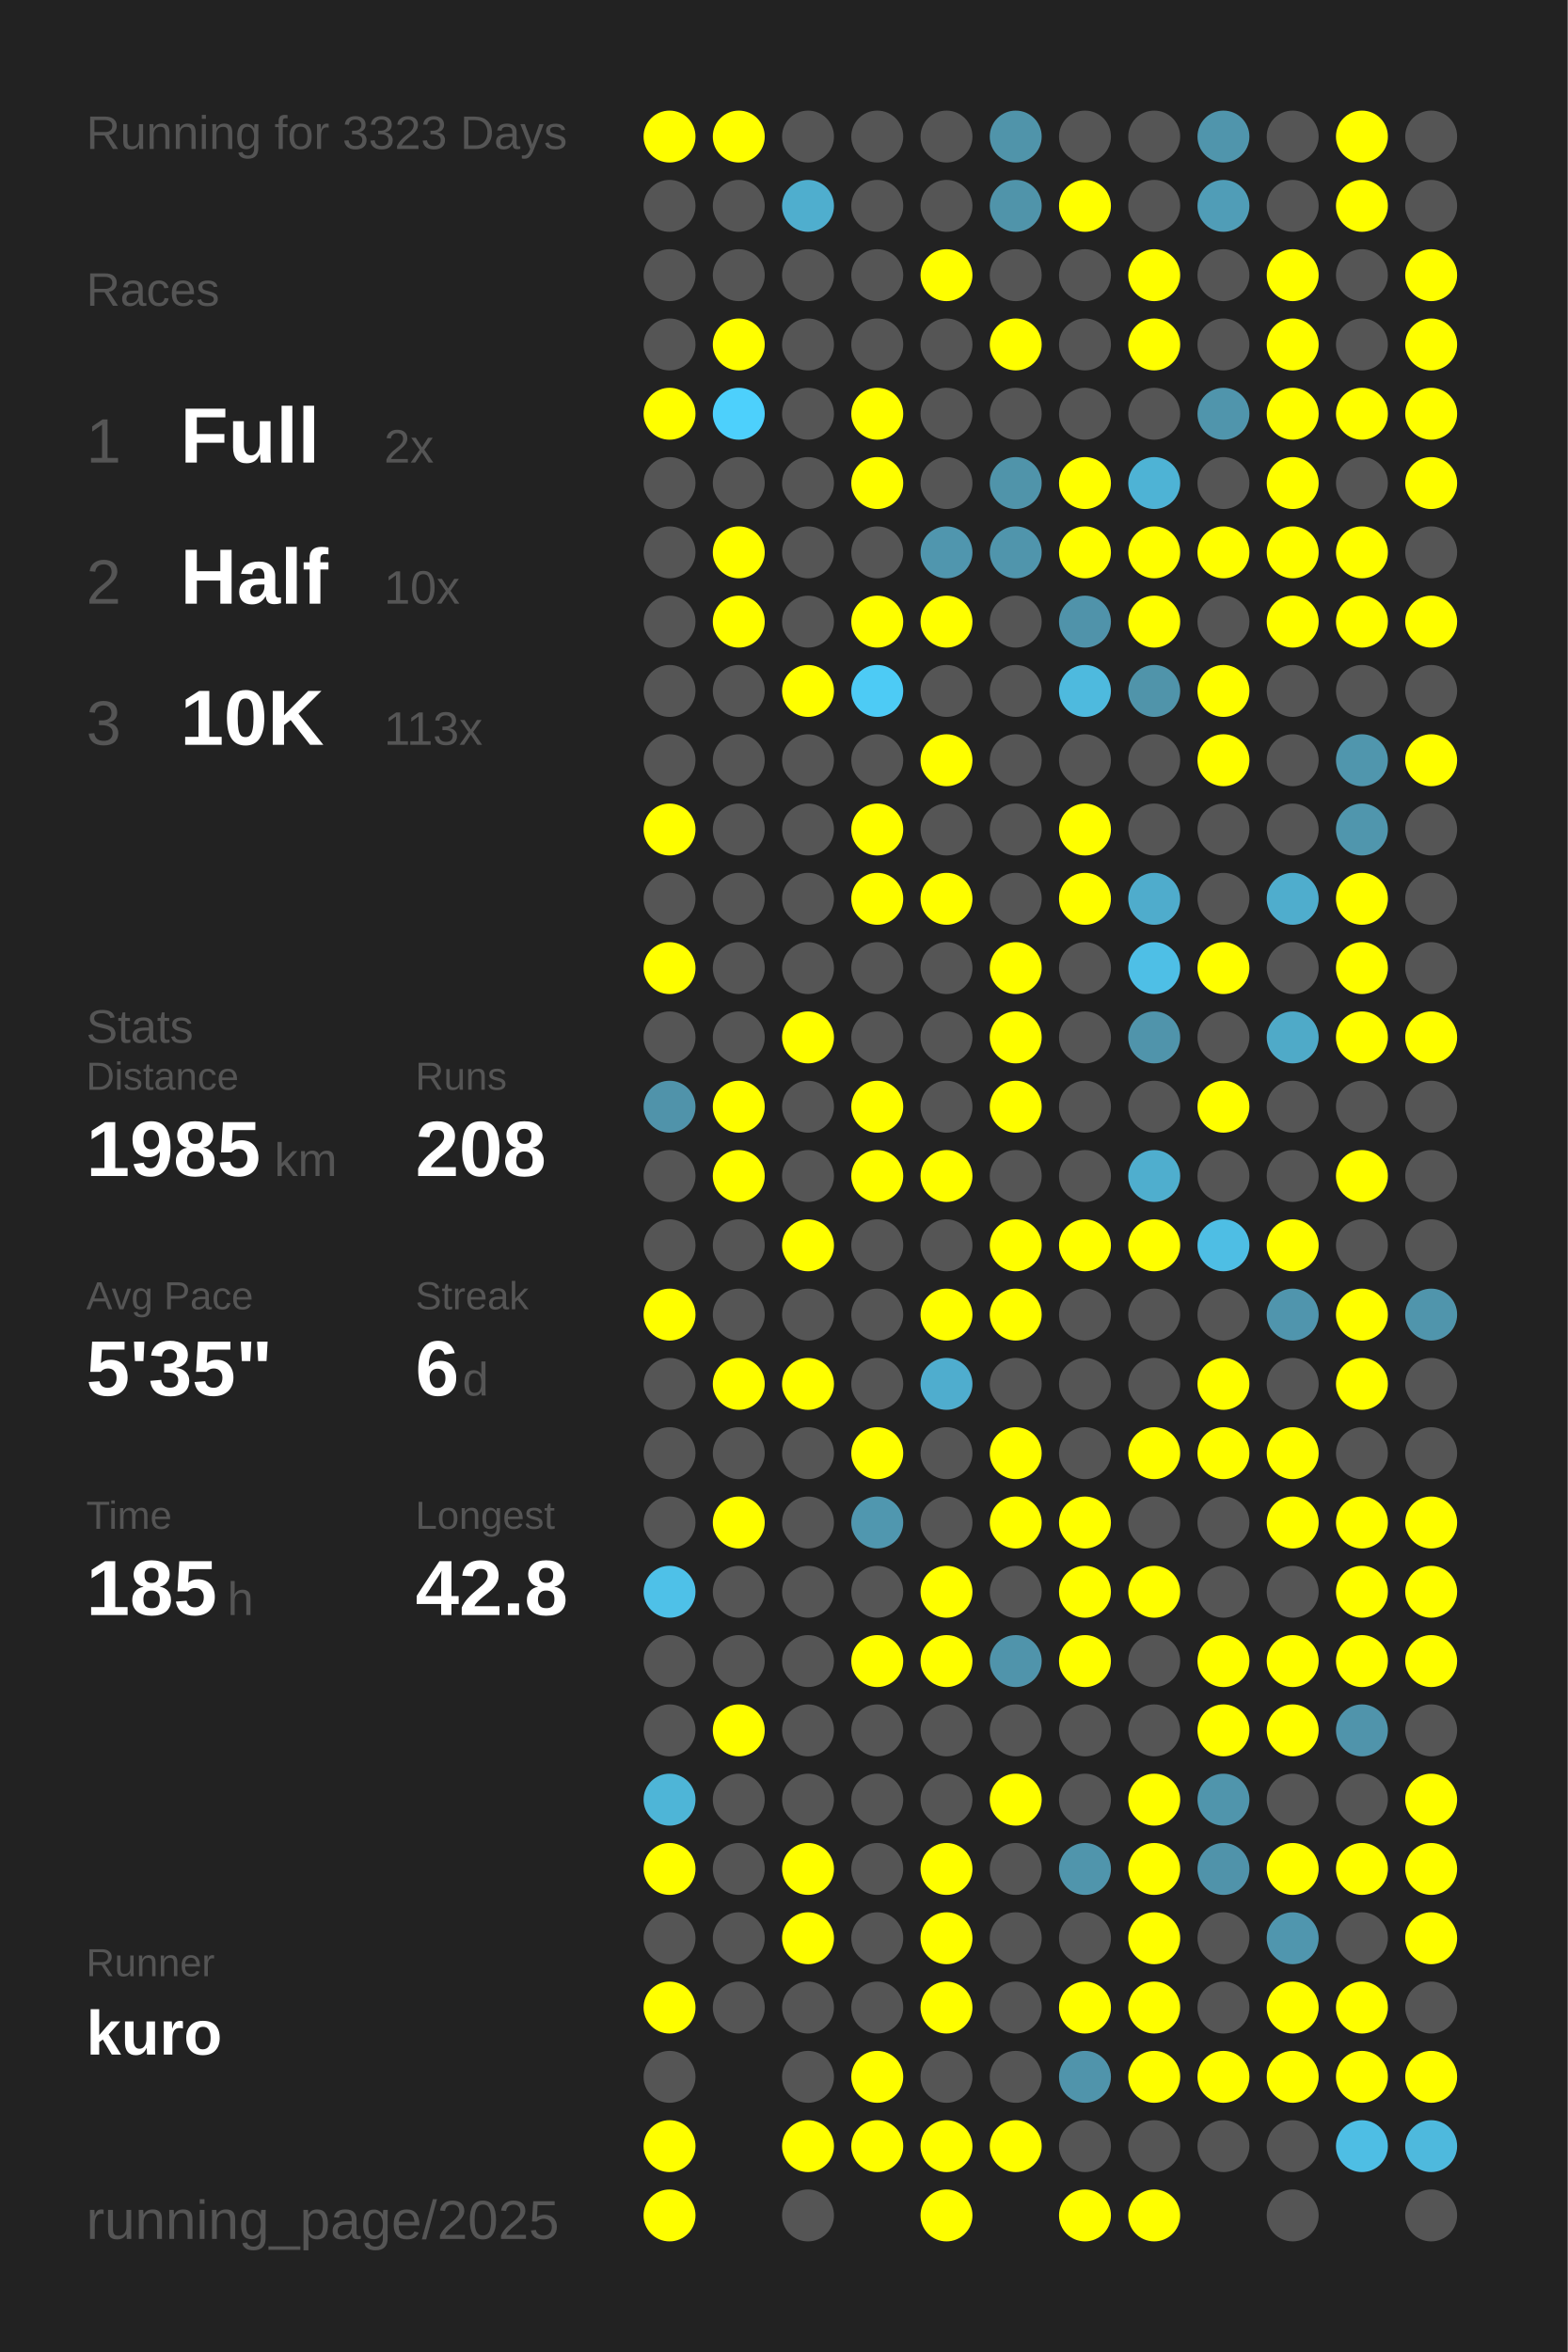
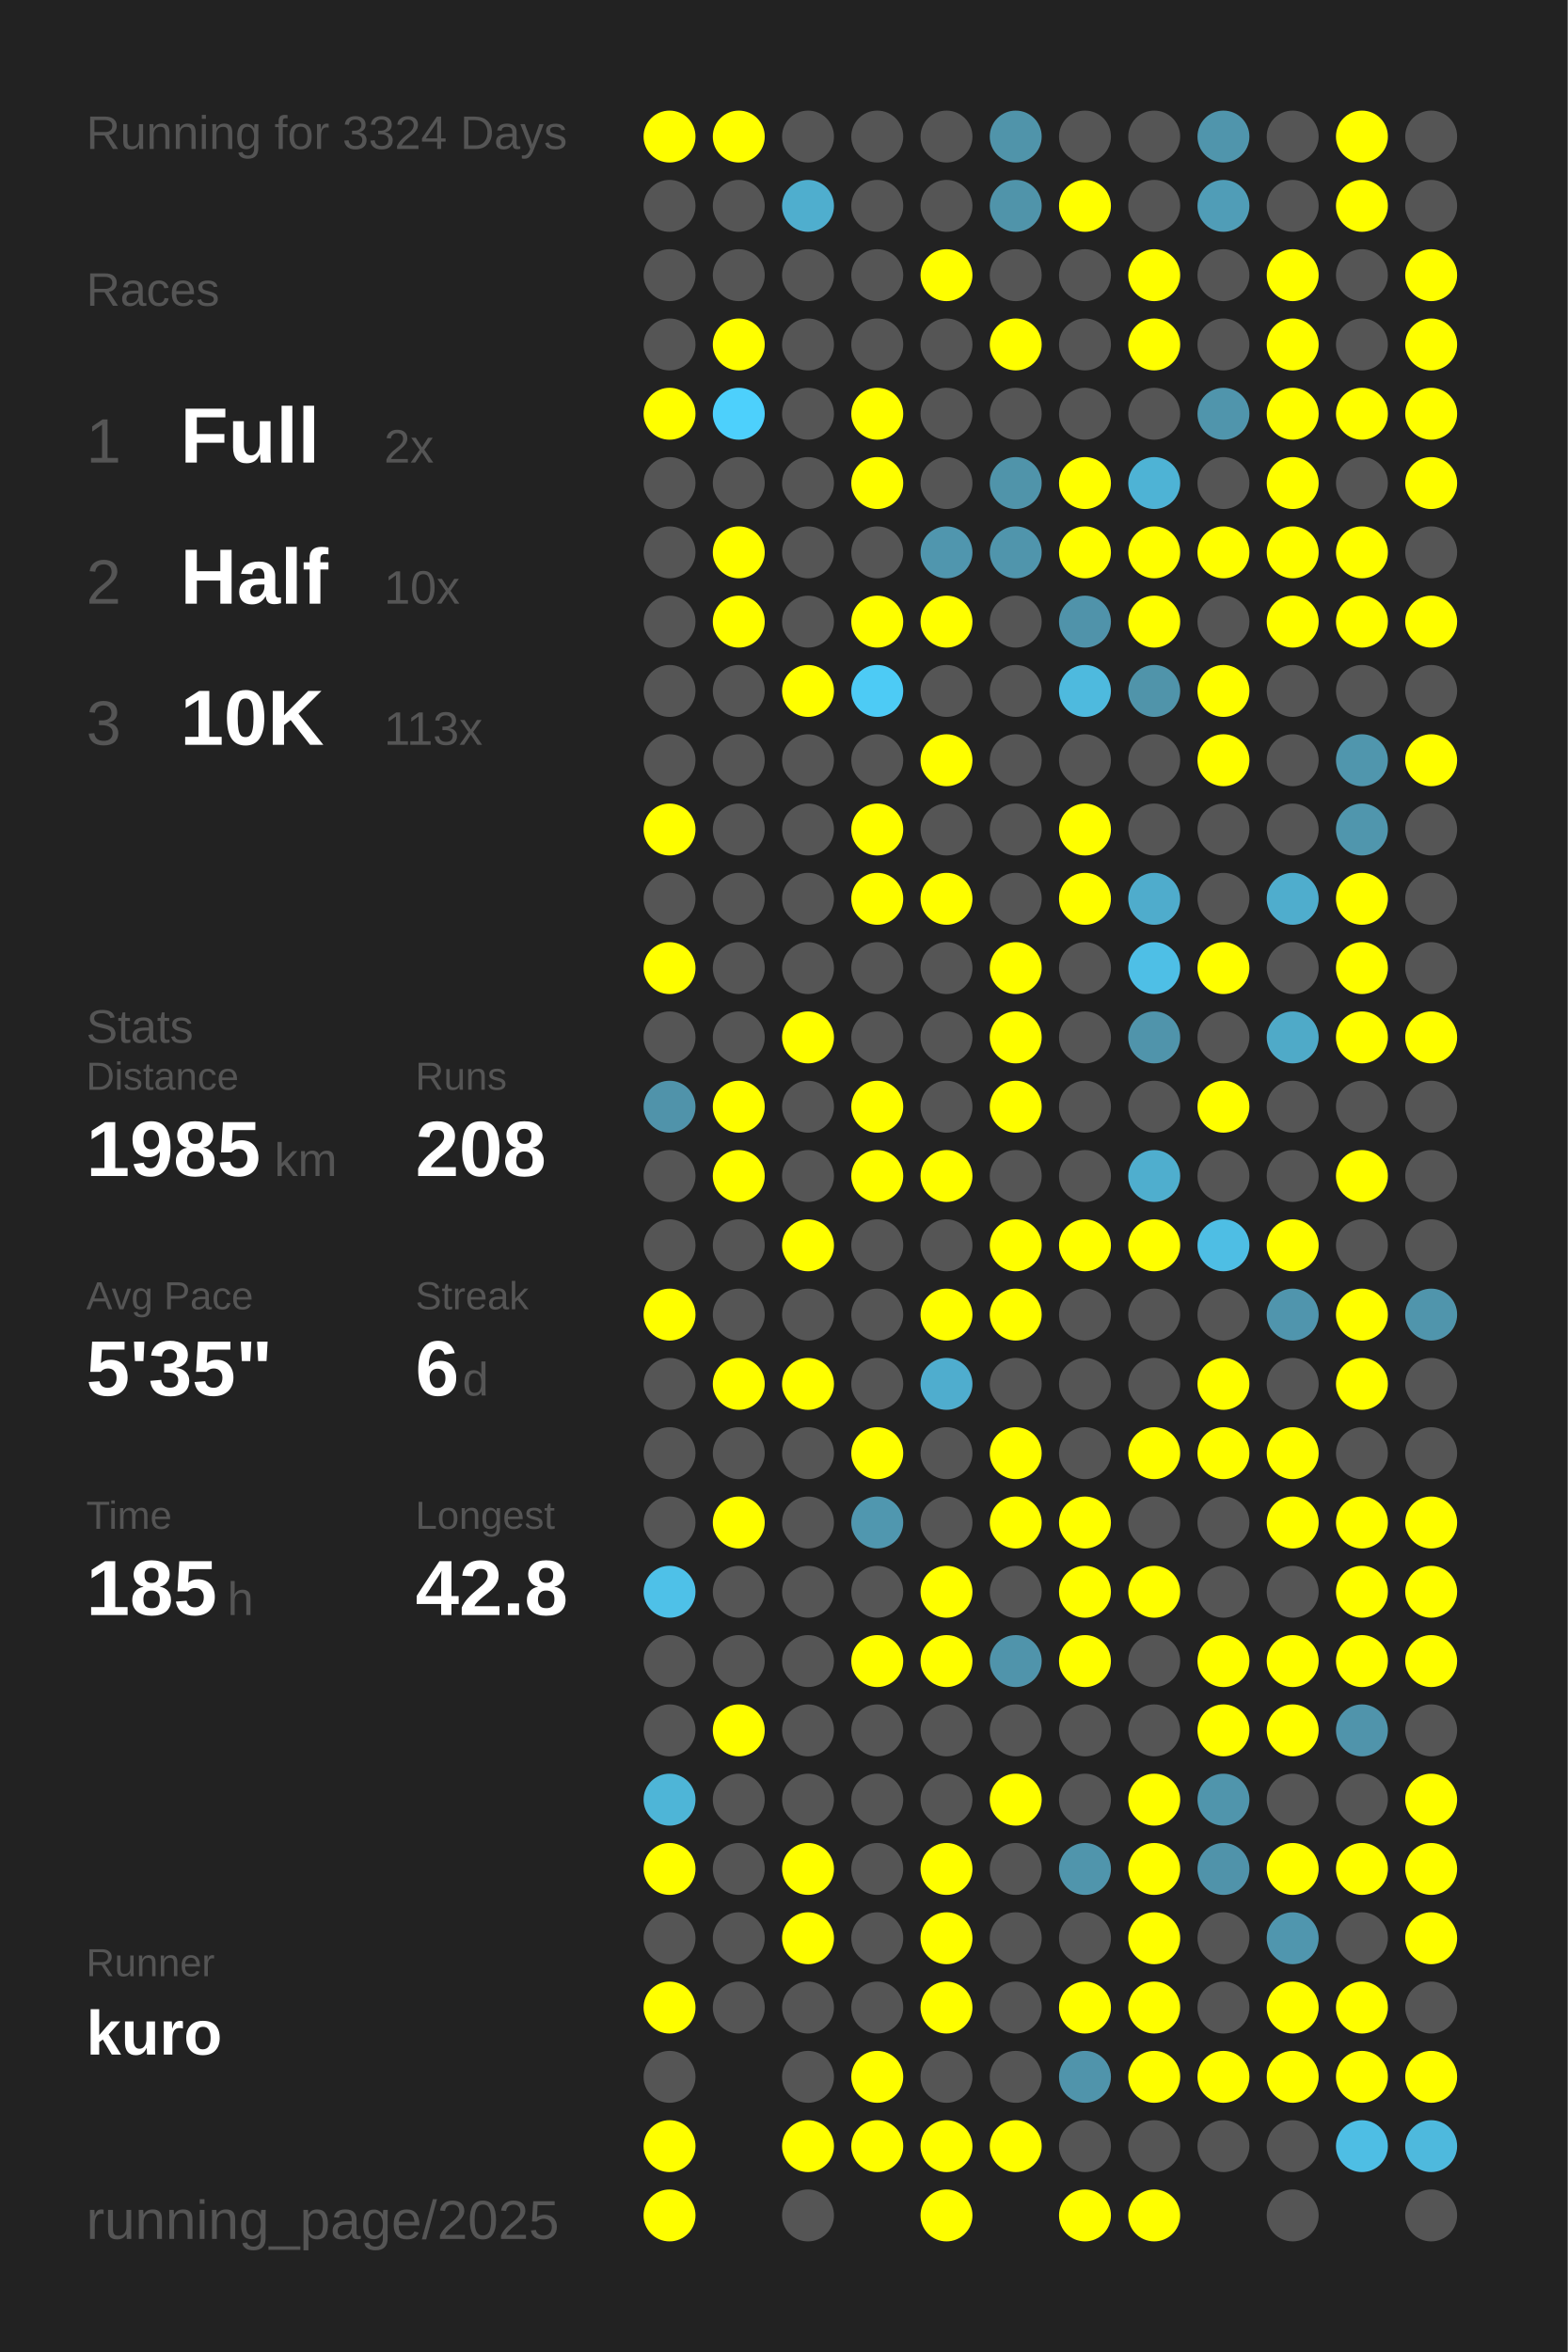
<svg xmlns="http://www.w3.org/2000/svg" baseProfile="full" height="300mm" version="1.1" viewBox="0,0,200,300" width="200mm">
  <defs />
  <rect fill="#222222" height="300" width="200" x="0" y="0" />
-   <text fill="#555555" style="font-size:6px; font-family:Arial;" x="11" y="19">Running for 3323 Days</text>
+   <text fill="#555555" style="font-size:6px; font-family:Arial;" x="11" y="19">Running for 3324 Days</text>
  <text fill="#555555" style="font-size:6px; font-family:Arial;" x="11" y="39">Races</text>
  <text fill="#555555" style="font-size:8px; font-family:Arial;" x="11" y="59">1</text>
  <text fill="#FFFFFF" style="font-size:10px; font-family:Arial; font-weight:bold;" x="23" y="59">Full</text>
  <text fill="#555555" style="font-size:6px; font-family:Arial;" x="49" y="59">2x</text>
  <text fill="#555555" style="font-size:8px; font-family:Arial;" x="11" y="77">2</text>
  <text fill="#FFFFFF" style="font-size:10px; font-family:Arial; font-weight:bold;" x="23" y="77">Half</text>
  <text fill="#555555" style="font-size:6px; font-family:Arial;" x="49" y="77">10x</text>
  <text fill="#555555" style="font-size:8px; font-family:Arial;" x="11" y="95">3</text>
  <text fill="#FFFFFF" style="font-size:10px; font-family:Arial; font-weight:bold;" x="23" y="95">10K</text>
  <text fill="#555555" style="font-size:6px; font-family:Arial;" x="49" y="95">113x</text>
  <text fill="#555555" style="font-size:6px; font-family:Arial;" x="11" y="133">Stats</text>
  <text fill="#555555" style="font-size:5px; font-family:Arial;" x="11" y="139">Distance</text>
  <text fill="#FFFFFF" style="font-size:10px; font-family:Arial; font-weight:bold;" x="11" y="150">1985</text>
  <text fill="#555555" style="font-size:6px; font-family:Arial;" x="35" y="150">km</text>
  <text fill="#555555" style="font-size:5px; font-family:Arial;" x="53" y="139">Runs</text>
  <text fill="#FFFFFF" style="font-size:10px; font-family:Arial; font-weight:bold;" x="53" y="150">208</text>
  <text fill="#555555" style="font-size:5px; font-family:Arial;" x="11" y="167">Avg Pace</text>
  <text fill="#FFFFFF" style="font-size:10px; font-family:Arial; font-weight:bold;" x="11" y="178">5'35"</text>
  <text fill="#555555" style="font-size:5px; font-family:Arial;" x="53" y="167">Streak</text>
  <text fill="#FFFFFF" style="font-size:10px; font-family:Arial; font-weight:bold;" x="53" y="178">6</text>
  <text fill="#555555" style="font-size:6px; font-family:Arial;" x="59" y="178">d</text>
  <text fill="#555555" style="font-size:5px; font-family:Arial;" x="11" y="195">Time</text>
  <text fill="#FFFFFF" style="font-size:10px; font-family:Arial; font-weight:bold;" x="11" y="206">185</text>
  <text fill="#555555" style="font-size:6px; font-family:Arial;" x="29" y="206">h</text>
  <text fill="#555555" style="font-size:5px; font-family:Arial;" x="53" y="195">Longest</text>
  <text fill="#FFFFFF" style="font-size:10px; font-family:Arial; font-weight:bold;" x="53" y="206">42.8</text>
  <text fill="#555555" style="font-size:5px; font-family:Arial;" x="11" y="252.065">Runner</text>
  <text fill="#FFFFFF" style="font-size:8px; font-family:Arial; font-weight:bold;" x="11" y="262.065">kuro</text>
  <text fill="#555555" style="font-size:7px; font-family:Arial;" x="11" y="285.581">running_page/2025</text>
  <circle cx="85.417" cy="17.419" fill="#FFFF00" r="3.312" />
  <circle cx="85.417" cy="26.258" fill="#555555" r="3.312" />
  <circle cx="85.417" cy="35.097" fill="#555555" r="3.312" />
  <circle cx="85.417" cy="43.935" fill="#555555" r="3.312" />
  <circle cx="85.417" cy="52.774" fill="#FFFF00" r="3.312" />
  <circle cx="85.417" cy="61.613" fill="#555555" r="3.312" />
  <circle cx="85.417" cy="70.452" fill="#555555" r="3.312" />
  <circle cx="85.417" cy="79.29" fill="#555555" r="3.312" />
  <circle cx="85.417" cy="88.129" fill="#555555" r="3.312" />
  <circle cx="85.417" cy="96.968" fill="#555555" r="3.312" />
  <circle cx="85.417" cy="105.806" fill="#FFFF00" r="3.312" />
  <circle cx="85.417" cy="114.645" fill="#555555" r="3.312" />
  <circle cx="85.417" cy="123.484" fill="#FFFF00" r="3.312" />
  <circle cx="85.417" cy="132.323" fill="#555555" r="3.312" />
  <circle cx="85.417" cy="141.161" fill="#5093aa" r="3.312" />
  <circle cx="85.417" cy="150" fill="#555555" r="3.312" />
  <circle cx="85.417" cy="158.839" fill="#555555" r="3.312" />
  <circle cx="85.417" cy="167.677" fill="#FFFF00" r="3.312" />
  <circle cx="85.417" cy="176.516" fill="#555555" r="3.312" />
  <circle cx="85.417" cy="185.355" fill="#555555" r="3.312" />
  <circle cx="85.417" cy="194.194" fill="#555555" r="3.312" />
  <circle cx="85.417" cy="203.032" fill="#4ec1e8" r="3.312" />
  <circle cx="85.417" cy="211.871" fill="#555555" r="3.312" />
  <circle cx="85.417" cy="220.71" fill="#555555" r="3.312" />
  <circle cx="85.417" cy="229.548" fill="#4eb5d7" r="3.312" />
  <circle cx="85.417" cy="238.387" fill="#FFFF00" r="3.312" />
  <circle cx="85.417" cy="247.226" fill="#555555" r="3.312" />
  <circle cx="85.417" cy="256.065" fill="#FFFF00" r="3.312" />
  <circle cx="85.417" cy="264.903" fill="#555555" r="3.312" />
  <circle cx="85.417" cy="273.742" fill="#FFFF00" r="3.312" />
  <circle cx="85.417" cy="282.581" fill="#FFFF00" r="3.312" />
  <circle cx="94.25" cy="17.419" fill="#FFFF00" r="3.312" />
  <circle cx="94.25" cy="26.258" fill="#555555" r="3.312" />
  <circle cx="94.25" cy="35.097" fill="#555555" r="3.312" />
  <circle cx="94.25" cy="43.935" fill="#FFFF00" r="3.312" />
  <circle cx="94.25" cy="52.774" fill="#4dd0fc" r="3.312" />
  <circle cx="94.25" cy="61.613" fill="#555555" r="3.312" />
  <circle cx="94.25" cy="70.452" fill="#FFFF00" r="3.312" />
  <circle cx="94.25" cy="79.29" fill="#FFFF00" r="3.312" />
  <circle cx="94.25" cy="88.129" fill="#555555" r="3.312" />
  <circle cx="94.25" cy="96.968" fill="#555555" r="3.312" />
  <circle cx="94.25" cy="105.806" fill="#555555" r="3.312" />
  <circle cx="94.25" cy="114.645" fill="#555555" r="3.312" />
  <circle cx="94.25" cy="123.484" fill="#555555" r="3.312" />
  <circle cx="94.25" cy="132.323" fill="#555555" r="3.312" />
  <circle cx="94.25" cy="141.161" fill="#FFFF00" r="3.312" />
  <circle cx="94.25" cy="150" fill="#FFFF00" r="3.312" />
  <circle cx="94.25" cy="158.839" fill="#555555" r="3.312" />
  <circle cx="94.25" cy="167.677" fill="#555555" r="3.312" />
  <circle cx="94.25" cy="176.516" fill="#FFFF00" r="3.312" />
  <circle cx="94.25" cy="185.355" fill="#555555" r="3.312" />
  <circle cx="94.25" cy="194.194" fill="#FFFF00" r="3.312" />
  <circle cx="94.25" cy="203.032" fill="#555555" r="3.312" />
  <circle cx="94.25" cy="211.871" fill="#555555" r="3.312" />
  <circle cx="94.25" cy="220.71" fill="#FFFF00" r="3.312" />
  <circle cx="94.25" cy="229.548" fill="#555555" r="3.312" />
  <circle cx="94.25" cy="238.387" fill="#555555" r="3.312" />
  <circle cx="94.25" cy="247.226" fill="#555555" r="3.312" />
  <circle cx="94.25" cy="256.065" fill="#555555" r="3.312" />
  <circle cx="103.083" cy="17.419" fill="#555555" r="3.312" />
  <circle cx="103.083" cy="26.258" fill="#4faece" r="3.312" />
  <circle cx="103.083" cy="35.097" fill="#555555" r="3.312" />
  <circle cx="103.083" cy="43.935" fill="#555555" r="3.312" />
  <circle cx="103.083" cy="52.774" fill="#555555" r="3.312" />
  <circle cx="103.083" cy="61.613" fill="#555555" r="3.312" />
  <circle cx="103.083" cy="70.452" fill="#555555" r="3.312" />
  <circle cx="103.083" cy="79.29" fill="#555555" r="3.312" />
  <circle cx="103.083" cy="88.129" fill="#FFFF00" r="3.312" />
  <circle cx="103.083" cy="96.968" fill="#555555" r="3.312" />
  <circle cx="103.083" cy="105.806" fill="#555555" r="3.312" />
  <circle cx="103.083" cy="114.645" fill="#555555" r="3.312" />
  <circle cx="103.083" cy="123.484" fill="#555555" r="3.312" />
  <circle cx="103.083" cy="132.323" fill="#FFFF00" r="3.312" />
  <circle cx="103.083" cy="141.161" fill="#555555" r="3.312" />
  <circle cx="103.083" cy="150" fill="#555555" r="3.312" />
  <circle cx="103.083" cy="158.839" fill="#FFFF00" r="3.312" />
  <circle cx="103.083" cy="167.677" fill="#555555" r="3.312" />
  <circle cx="103.083" cy="176.516" fill="#FFFF00" r="3.312" />
  <circle cx="103.083" cy="185.355" fill="#555555" r="3.312" />
  <circle cx="103.083" cy="194.194" fill="#555555" r="3.312" />
  <circle cx="103.083" cy="203.032" fill="#555555" r="3.312" />
  <circle cx="103.083" cy="211.871" fill="#555555" r="3.312" />
  <circle cx="103.083" cy="220.71" fill="#555555" r="3.312" />
  <circle cx="103.083" cy="229.548" fill="#555555" r="3.312" />
  <circle cx="103.083" cy="238.387" fill="#FFFF00" r="3.312" />
  <circle cx="103.083" cy="247.226" fill="#FFFF00" r="3.312" />
  <circle cx="103.083" cy="256.065" fill="#555555" r="3.312" />
  <circle cx="103.083" cy="264.903" fill="#555555" r="3.312" />
  <circle cx="103.083" cy="273.742" fill="#FFFF00" r="3.312" />
  <circle cx="103.083" cy="282.581" fill="#555555" r="3.312" />
  <circle cx="111.917" cy="17.419" fill="#555555" r="3.312" />
  <circle cx="111.917" cy="26.258" fill="#555555" r="3.312" />
  <circle cx="111.917" cy="35.097" fill="#555555" r="3.312" />
  <circle cx="111.917" cy="43.935" fill="#555555" r="3.312" />
  <circle cx="111.917" cy="52.774" fill="#FFFF00" r="3.312" />
  <circle cx="111.917" cy="61.613" fill="#FFFF00" r="3.312" />
  <circle cx="111.917" cy="70.452" fill="#555555" r="3.312" />
  <circle cx="111.917" cy="79.29" fill="#FFFF00" r="3.312" />
  <circle cx="111.917" cy="88.129" fill="#4dcbf5" r="3.312" />
  <circle cx="111.917" cy="96.968" fill="#555555" r="3.312" />
  <circle cx="111.917" cy="105.806" fill="#FFFF00" r="3.312" />
  <circle cx="111.917" cy="114.645" fill="#FFFF00" r="3.312" />
  <circle cx="111.917" cy="123.484" fill="#555555" r="3.312" />
  <circle cx="111.917" cy="132.323" fill="#555555" r="3.312" />
  <circle cx="111.917" cy="141.161" fill="#FFFF00" r="3.312" />
  <circle cx="111.917" cy="150" fill="#FFFF00" r="3.312" />
  <circle cx="111.917" cy="158.839" fill="#555555" r="3.312" />
  <circle cx="111.917" cy="167.677" fill="#555555" r="3.312" />
  <circle cx="111.917" cy="176.516" fill="#555555" r="3.312" />
  <circle cx="111.917" cy="185.355" fill="#FFFF00" r="3.312" />
  <circle cx="111.917" cy="194.194" fill="#5097af" r="3.312" />
  <circle cx="111.917" cy="203.032" fill="#555555" r="3.312" />
  <circle cx="111.917" cy="211.871" fill="#FFFF00" r="3.312" />
  <circle cx="111.917" cy="220.71" fill="#555555" r="3.312" />
  <circle cx="111.917" cy="229.548" fill="#555555" r="3.312" />
  <circle cx="111.917" cy="238.387" fill="#555555" r="3.312" />
  <circle cx="111.917" cy="247.226" fill="#555555" r="3.312" />
  <circle cx="111.917" cy="256.065" fill="#555555" r="3.312" />
  <circle cx="111.917" cy="264.903" fill="#FFFF00" r="3.312" />
  <circle cx="111.917" cy="273.742" fill="#FFFF00" r="3.312" />
  <circle cx="120.75" cy="17.419" fill="#555555" r="3.312" />
  <circle cx="120.75" cy="26.258" fill="#555555" r="3.312" />
  <circle cx="120.75" cy="35.097" fill="#FFFF00" r="3.312" />
  <circle cx="120.75" cy="43.935" fill="#555555" r="3.312" />
  <circle cx="120.75" cy="52.774" fill="#555555" r="3.312" />
  <circle cx="120.75" cy="61.613" fill="#555555" r="3.312" />
  <circle cx="120.75" cy="70.452" fill="#5096ae" r="3.312" />
  <circle cx="120.75" cy="79.29" fill="#FFFF00" r="3.312" />
  <circle cx="120.75" cy="88.129" fill="#555555" r="3.312" />
  <circle cx="120.75" cy="96.968" fill="#FFFF00" r="3.312" />
  <circle cx="120.75" cy="105.806" fill="#555555" r="3.312" />
  <circle cx="120.75" cy="114.645" fill="#FFFF00" r="3.312" />
  <circle cx="120.75" cy="123.484" fill="#555555" r="3.312" />
  <circle cx="120.75" cy="132.323" fill="#555555" r="3.312" />
  <circle cx="120.75" cy="141.161" fill="#555555" r="3.312" />
  <circle cx="120.75" cy="150" fill="#FFFF00" r="3.312" />
  <circle cx="120.75" cy="158.839" fill="#555555" r="3.312" />
  <circle cx="120.75" cy="167.677" fill="#FFFF00" r="3.312" />
  <circle cx="120.75" cy="176.516" fill="#4fadce" r="3.312" />
  <circle cx="120.75" cy="185.355" fill="#555555" r="3.312" />
  <circle cx="120.75" cy="194.194" fill="#555555" r="3.312" />
  <circle cx="120.75" cy="203.032" fill="#FFFF00" r="3.312" />
  <circle cx="120.75" cy="211.871" fill="#FFFF00" r="3.312" />
  <circle cx="120.75" cy="220.71" fill="#555555" r="3.312" />
  <circle cx="120.75" cy="229.548" fill="#555555" r="3.312" />
  <circle cx="120.75" cy="238.387" fill="#FFFF00" r="3.312" />
  <circle cx="120.75" cy="247.226" fill="#FFFF00" r="3.312" />
  <circle cx="120.75" cy="256.065" fill="#FFFF00" r="3.312" />
  <circle cx="120.75" cy="264.903" fill="#555555" r="3.312" />
  <circle cx="120.75" cy="273.742" fill="#FFFF00" r="3.312" />
  <circle cx="120.75" cy="282.581" fill="#FFFF00" r="3.312" />
  <circle cx="129.583" cy="17.419" fill="#5094aa" r="3.312" />
  <circle cx="129.583" cy="26.258" fill="#5094aa" r="3.312" />
  <circle cx="129.583" cy="35.097" fill="#555555" r="3.312" />
  <circle cx="129.583" cy="43.935" fill="#FFFF00" r="3.312" />
  <circle cx="129.583" cy="52.774" fill="#555555" r="3.312" />
  <circle cx="129.583" cy="61.613" fill="#5094aa" r="3.312" />
  <circle cx="129.583" cy="70.452" fill="#5095ac" r="3.312" />
  <circle cx="129.583" cy="79.29" fill="#555555" r="3.312" />
  <circle cx="129.583" cy="88.129" fill="#555555" r="3.312" />
  <circle cx="129.583" cy="96.968" fill="#555555" r="3.312" />
  <circle cx="129.583" cy="105.806" fill="#555555" r="3.312" />
  <circle cx="129.583" cy="114.645" fill="#555555" r="3.312" />
  <circle cx="129.583" cy="123.484" fill="#FFFF00" r="3.312" />
  <circle cx="129.583" cy="132.323" fill="#FFFF00" r="3.312" />
  <circle cx="129.583" cy="141.161" fill="#FFFF00" r="3.312" />
  <circle cx="129.583" cy="150" fill="#555555" r="3.312" />
  <circle cx="129.583" cy="158.839" fill="#FFFF00" r="3.312" />
  <circle cx="129.583" cy="167.677" fill="#FFFF00" r="3.312" />
  <circle cx="129.583" cy="176.516" fill="#555555" r="3.312" />
  <circle cx="129.583" cy="185.355" fill="#FFFF00" r="3.312" />
  <circle cx="129.583" cy="194.194" fill="#FFFF00" r="3.312" />
  <circle cx="129.583" cy="203.032" fill="#555555" r="3.312" />
  <circle cx="129.583" cy="211.871" fill="#5094ab" r="3.312" />
  <circle cx="129.583" cy="220.71" fill="#555555" r="3.312" />
  <circle cx="129.583" cy="229.548" fill="#FFFF00" r="3.312" />
  <circle cx="129.583" cy="238.387" fill="#555555" r="3.312" />
  <circle cx="129.583" cy="247.226" fill="#555555" r="3.312" />
  <circle cx="129.583" cy="256.065" fill="#555555" r="3.312" />
  <circle cx="129.583" cy="264.903" fill="#555555" r="3.312" />
  <circle cx="129.583" cy="273.742" fill="#FFFF00" r="3.312" />
  <circle cx="138.417" cy="17.419" fill="#555555" r="3.312" />
  <circle cx="138.417" cy="26.258" fill="#FFFF00" r="3.312" />
  <circle cx="138.417" cy="35.097" fill="#555555" r="3.312" />
  <circle cx="138.417" cy="43.935" fill="#555555" r="3.312" />
  <circle cx="138.417" cy="52.774" fill="#555555" r="3.312" />
  <circle cx="138.417" cy="61.613" fill="#FFFF00" r="3.312" />
  <circle cx="138.417" cy="70.452" fill="#FFFF00" r="3.312" />
  <circle cx="138.417" cy="79.29" fill="#5093aa" r="3.312" />
  <circle cx="138.417" cy="88.129" fill="#4ebade" r="3.312" />
  <circle cx="138.417" cy="96.968" fill="#555555" r="3.312" />
  <circle cx="138.417" cy="105.806" fill="#FFFF00" r="3.312" />
  <circle cx="138.417" cy="114.645" fill="#FFFF00" r="3.312" />
  <circle cx="138.417" cy="123.484" fill="#555555" r="3.312" />
  <circle cx="138.417" cy="132.323" fill="#555555" r="3.312" />
  <circle cx="138.417" cy="141.161" fill="#555555" r="3.312" />
  <circle cx="138.417" cy="150" fill="#555555" r="3.312" />
  <circle cx="138.417" cy="158.839" fill="#FFFF00" r="3.312" />
  <circle cx="138.417" cy="167.677" fill="#555555" r="3.312" />
  <circle cx="138.417" cy="176.516" fill="#555555" r="3.312" />
  <circle cx="138.417" cy="185.355" fill="#555555" r="3.312" />
  <circle cx="138.417" cy="194.194" fill="#FFFF00" r="3.312" />
  <circle cx="138.417" cy="203.032" fill="#FFFF00" r="3.312" />
  <circle cx="138.417" cy="211.871" fill="#FFFF00" r="3.312" />
  <circle cx="138.417" cy="220.71" fill="#555555" r="3.312" />
  <circle cx="138.417" cy="229.548" fill="#555555" r="3.312" />
  <circle cx="138.417" cy="238.387" fill="#5095ac" r="3.312" />
  <circle cx="138.417" cy="247.226" fill="#555555" r="3.312" />
  <circle cx="138.417" cy="256.065" fill="#FFFF00" r="3.312" />
  <circle cx="138.417" cy="264.903" fill="#5094ab" r="3.312" />
  <circle cx="138.417" cy="273.742" fill="#555555" r="3.312" />
  <circle cx="138.417" cy="282.581" fill="#FFFF00" r="3.312" />
  <circle cx="147.25" cy="17.419" fill="#555555" r="3.312" />
  <circle cx="147.25" cy="26.258" fill="#555555" r="3.312" />
  <circle cx="147.25" cy="35.097" fill="#FFFF00" r="3.312" />
  <circle cx="147.25" cy="43.935" fill="#FFFF00" r="3.312" />
  <circle cx="147.25" cy="52.774" fill="#555555" r="3.312" />
  <circle cx="147.25" cy="61.613" fill="#4eb3d5" r="3.312" />
  <circle cx="147.25" cy="70.452" fill="#FFFF00" r="3.312" />
  <circle cx="147.25" cy="79.29" fill="#FFFF00" r="3.312" />
  <circle cx="147.25" cy="88.129" fill="#5094aa" r="3.312" />
  <circle cx="147.25" cy="96.968" fill="#555555" r="3.312" />
  <circle cx="147.25" cy="105.806" fill="#555555" r="3.312" />
  <circle cx="147.25" cy="114.645" fill="#4faccc" r="3.312" />
  <circle cx="147.25" cy="123.484" fill="#4ebfe6" r="3.312" />
  <circle cx="147.25" cy="132.323" fill="#5094ab" r="3.312" />
  <circle cx="147.25" cy="141.161" fill="#555555" r="3.312" />
  <circle cx="147.25" cy="150" fill="#4faece" r="3.312" />
  <circle cx="147.25" cy="158.839" fill="#FFFF00" r="3.312" />
  <circle cx="147.25" cy="167.677" fill="#555555" r="3.312" />
  <circle cx="147.25" cy="176.516" fill="#555555" r="3.312" />
  <circle cx="147.25" cy="185.355" fill="#FFFF00" r="3.312" />
  <circle cx="147.25" cy="194.194" fill="#555555" r="3.312" />
  <circle cx="147.25" cy="203.032" fill="#FFFF00" r="3.312" />
  <circle cx="147.25" cy="211.871" fill="#555555" r="3.312" />
  <circle cx="147.25" cy="220.71" fill="#555555" r="3.312" />
  <circle cx="147.25" cy="229.548" fill="#FFFF00" r="3.312" />
  <circle cx="147.25" cy="238.387" fill="#FFFF00" r="3.312" />
  <circle cx="147.25" cy="247.226" fill="#FFFF00" r="3.312" />
  <circle cx="147.25" cy="256.065" fill="#FFFF00" r="3.312" />
  <circle cx="147.25" cy="264.903" fill="#FFFF00" r="3.312" />
  <circle cx="147.25" cy="273.742" fill="#555555" r="3.312" />
  <circle cx="147.25" cy="282.581" fill="#FFFF00" r="3.312" />
  <circle cx="156.083" cy="17.419" fill="#5095ac" r="3.312" />
  <circle cx="156.083" cy="26.258" fill="#509db7" r="3.312" />
  <circle cx="156.083" cy="35.097" fill="#555555" r="3.312" />
  <circle cx="156.083" cy="43.935" fill="#555555" r="3.312" />
  <circle cx="156.083" cy="52.774" fill="#5095ac" r="3.312" />
  <circle cx="156.083" cy="61.613" fill="#555555" r="3.312" />
  <circle cx="156.083" cy="70.452" fill="#FFFF00" r="3.312" />
  <circle cx="156.083" cy="79.29" fill="#555555" r="3.312" />
  <circle cx="156.083" cy="88.129" fill="#FFFF00" r="3.312" />
  <circle cx="156.083" cy="96.968" fill="#FFFF00" r="3.312" />
  <circle cx="156.083" cy="105.806" fill="#555555" r="3.312" />
  <circle cx="156.083" cy="114.645" fill="#555555" r="3.312" />
  <circle cx="156.083" cy="123.484" fill="#FFFF00" r="3.312" />
  <circle cx="156.083" cy="132.323" fill="#555555" r="3.312" />
  <circle cx="156.083" cy="141.161" fill="#FFFF00" r="3.312" />
  <circle cx="156.083" cy="150" fill="#555555" r="3.312" />
  <circle cx="156.083" cy="158.839" fill="#4ebee4" r="3.312" />
  <circle cx="156.083" cy="167.677" fill="#555555" r="3.312" />
  <circle cx="156.083" cy="176.516" fill="#FFFF00" r="3.312" />
  <circle cx="156.083" cy="185.355" fill="#FFFF00" r="3.312" />
  <circle cx="156.083" cy="194.194" fill="#555555" r="3.312" />
  <circle cx="156.083" cy="203.032" fill="#555555" r="3.312" />
  <circle cx="156.083" cy="211.871" fill="#FFFF00" r="3.312" />
  <circle cx="156.083" cy="220.71" fill="#FFFF00" r="3.312" />
  <circle cx="156.083" cy="229.548" fill="#5095ac" r="3.312" />
  <circle cx="156.083" cy="238.387" fill="#5093aa" r="3.312" />
  <circle cx="156.083" cy="247.226" fill="#555555" r="3.312" />
  <circle cx="156.083" cy="256.065" fill="#555555" r="3.312" />
  <circle cx="156.083" cy="264.903" fill="#FFFF00" r="3.312" />
  <circle cx="156.083" cy="273.742" fill="#555555" r="3.312" />
  <circle cx="164.917" cy="17.419" fill="#555555" r="3.312" />
  <circle cx="164.917" cy="26.258" fill="#555555" r="3.312" />
  <circle cx="164.917" cy="35.097" fill="#FFFF00" r="3.312" />
  <circle cx="164.917" cy="43.935" fill="#FFFF00" r="3.312" />
  <circle cx="164.917" cy="52.774" fill="#FFFF00" r="3.312" />
  <circle cx="164.917" cy="61.613" fill="#FFFF00" r="3.312" />
  <circle cx="164.917" cy="70.452" fill="#FFFF00" r="3.312" />
  <circle cx="164.917" cy="79.29" fill="#FFFF00" r="3.312" />
  <circle cx="164.917" cy="88.129" fill="#555555" r="3.312" />
  <circle cx="164.917" cy="96.968" fill="#555555" r="3.312" />
  <circle cx="164.917" cy="105.806" fill="#555555" r="3.312" />
  <circle cx="164.917" cy="114.645" fill="#4fadcd" r="3.312" />
  <circle cx="164.917" cy="123.484" fill="#555555" r="3.312" />
  <circle cx="164.917" cy="132.323" fill="#4faac8" r="3.312" />
  <circle cx="164.917" cy="141.161" fill="#555555" r="3.312" />
  <circle cx="164.917" cy="150" fill="#555555" r="3.312" />
  <circle cx="164.917" cy="158.839" fill="#FFFF00" r="3.312" />
  <circle cx="164.917" cy="167.677" fill="#5095ad" r="3.312" />
  <circle cx="164.917" cy="176.516" fill="#555555" r="3.312" />
  <circle cx="164.917" cy="185.355" fill="#FFFF00" r="3.312" />
  <circle cx="164.917" cy="194.194" fill="#FFFF00" r="3.312" />
  <circle cx="164.917" cy="203.032" fill="#555555" r="3.312" />
  <circle cx="164.917" cy="211.871" fill="#FFFF00" r="3.312" />
  <circle cx="164.917" cy="220.71" fill="#FFFF00" r="3.312" />
  <circle cx="164.917" cy="229.548" fill="#555555" r="3.312" />
  <circle cx="164.917" cy="238.387" fill="#FFFF00" r="3.312" />
  <circle cx="164.917" cy="247.226" fill="#5096ae" r="3.312" />
  <circle cx="164.917" cy="256.065" fill="#FFFF00" r="3.312" />
  <circle cx="164.917" cy="264.903" fill="#FFFF00" r="3.312" />
  <circle cx="164.917" cy="273.742" fill="#555555" r="3.312" />
  <circle cx="164.917" cy="282.581" fill="#555555" r="3.312" />
  <circle cx="173.75" cy="17.419" fill="#FFFF00" r="3.312" />
  <circle cx="173.75" cy="26.258" fill="#FFFF00" r="3.312" />
  <circle cx="173.75" cy="35.097" fill="#555555" r="3.312" />
  <circle cx="173.75" cy="43.935" fill="#555555" r="3.312" />
  <circle cx="173.75" cy="52.774" fill="#FFFF00" r="3.312" />
  <circle cx="173.75" cy="61.613" fill="#555555" r="3.312" />
  <circle cx="173.75" cy="70.452" fill="#FFFF00" r="3.312" />
  <circle cx="173.75" cy="79.29" fill="#FFFF00" r="3.312" />
  <circle cx="173.75" cy="88.129" fill="#555555" r="3.312" />
  <circle cx="173.75" cy="96.968" fill="#5096ad" r="3.312" />
  <circle cx="173.75" cy="105.806" fill="#5096ad" r="3.312" />
  <circle cx="173.75" cy="114.645" fill="#FFFF00" r="3.312" />
  <circle cx="173.75" cy="123.484" fill="#FFFF00" r="3.312" />
  <circle cx="173.75" cy="132.323" fill="#FFFF00" r="3.312" />
  <circle cx="173.75" cy="141.161" fill="#555555" r="3.312" />
  <circle cx="173.75" cy="150" fill="#FFFF00" r="3.312" />
  <circle cx="173.75" cy="158.839" fill="#555555" r="3.312" />
  <circle cx="173.75" cy="167.677" fill="#FFFF00" r="3.312" />
  <circle cx="173.75" cy="176.516" fill="#FFFF00" r="3.312" />
  <circle cx="173.75" cy="185.355" fill="#555555" r="3.312" />
  <circle cx="173.75" cy="194.194" fill="#FFFF00" r="3.312" />
  <circle cx="173.75" cy="203.032" fill="#FFFF00" r="3.312" />
  <circle cx="173.75" cy="211.871" fill="#FFFF00" r="3.312" />
  <circle cx="173.75" cy="220.71" fill="#5094ab" r="3.312" />
  <circle cx="173.75" cy="229.548" fill="#555555" r="3.312" />
  <circle cx="173.75" cy="238.387" fill="#FFFF00" r="3.312" />
  <circle cx="173.75" cy="247.226" fill="#555555" r="3.312" />
  <circle cx="173.75" cy="256.065" fill="#FFFF00" r="3.312" />
  <circle cx="173.75" cy="264.903" fill="#FFFF00" r="3.312" />
  <circle cx="173.75" cy="273.742" fill="#4ebee4" r="3.312" />
  <circle cx="182.583" cy="17.419" fill="#555555" r="3.312" />
  <circle cx="182.583" cy="26.258" fill="#555555" r="3.312" />
  <circle cx="182.583" cy="35.097" fill="#FFFF00" r="3.312" />
  <circle cx="182.583" cy="43.935" fill="#FFFF00" r="3.312" />
  <circle cx="182.583" cy="52.774" fill="#FFFF00" r="3.312" />
  <circle cx="182.583" cy="61.613" fill="#FFFF00" r="3.312" />
  <circle cx="182.583" cy="70.452" fill="#555555" r="3.312" />
  <circle cx="182.583" cy="79.29" fill="#FFFF00" r="3.312" />
  <circle cx="182.583" cy="88.129" fill="#555555" r="3.312" />
  <circle cx="182.583" cy="96.968" fill="#FFFF00" r="3.312" />
  <circle cx="182.583" cy="105.806" fill="#555555" r="3.312" />
  <circle cx="182.583" cy="114.645" fill="#555555" r="3.312" />
  <circle cx="182.583" cy="123.484" fill="#555555" r="3.312" />
  <circle cx="182.583" cy="132.323" fill="#FFFF00" r="3.312" />
  <circle cx="182.583" cy="141.161" fill="#555555" r="3.312" />
  <circle cx="182.583" cy="150" fill="#555555" r="3.312" />
  <circle cx="182.583" cy="158.839" fill="#555555" r="3.312" />
  <circle cx="182.583" cy="167.677" fill="#5095ac" r="3.312" />
  <circle cx="182.583" cy="176.516" fill="#555555" r="3.312" />
  <circle cx="182.583" cy="185.355" fill="#555555" r="3.312" />
  <circle cx="182.583" cy="194.194" fill="#FFFF00" r="3.312" />
  <circle cx="182.583" cy="203.032" fill="#FFFF00" r="3.312" />
  <circle cx="182.583" cy="211.871" fill="#FFFF00" r="3.312" />
  <circle cx="182.583" cy="220.71" fill="#555555" r="3.312" />
  <circle cx="182.583" cy="229.548" fill="#FFFF00" r="3.312" />
  <circle cx="182.583" cy="238.387" fill="#FFFF00" r="3.312" />
  <circle cx="182.583" cy="247.226" fill="#FFFF00" r="3.312" />
  <circle cx="182.583" cy="256.065" fill="#555555" r="3.312" />
  <circle cx="182.583" cy="264.903" fill="#FFFF00" r="3.312" />
  <circle cx="182.583" cy="273.742" fill="#4eb9dd" r="3.312" />
  <circle cx="182.583" cy="282.581" fill="#555555" r="3.312" />
</svg>
